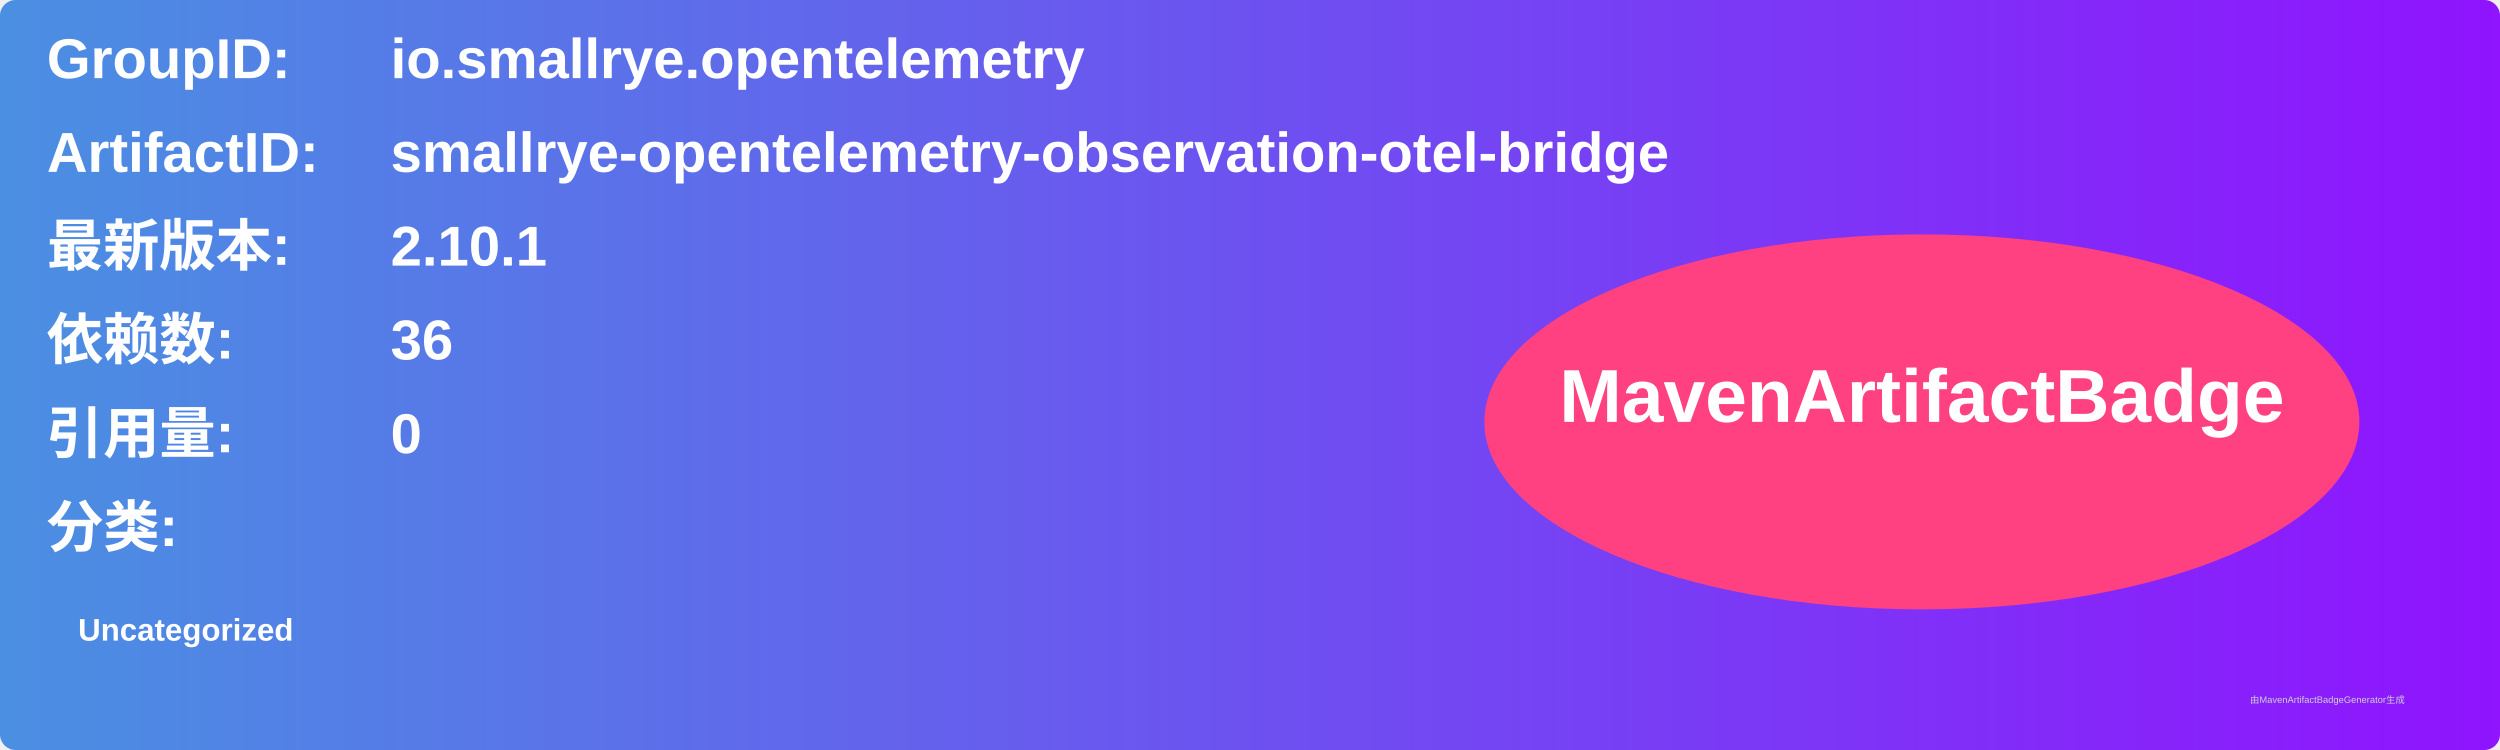
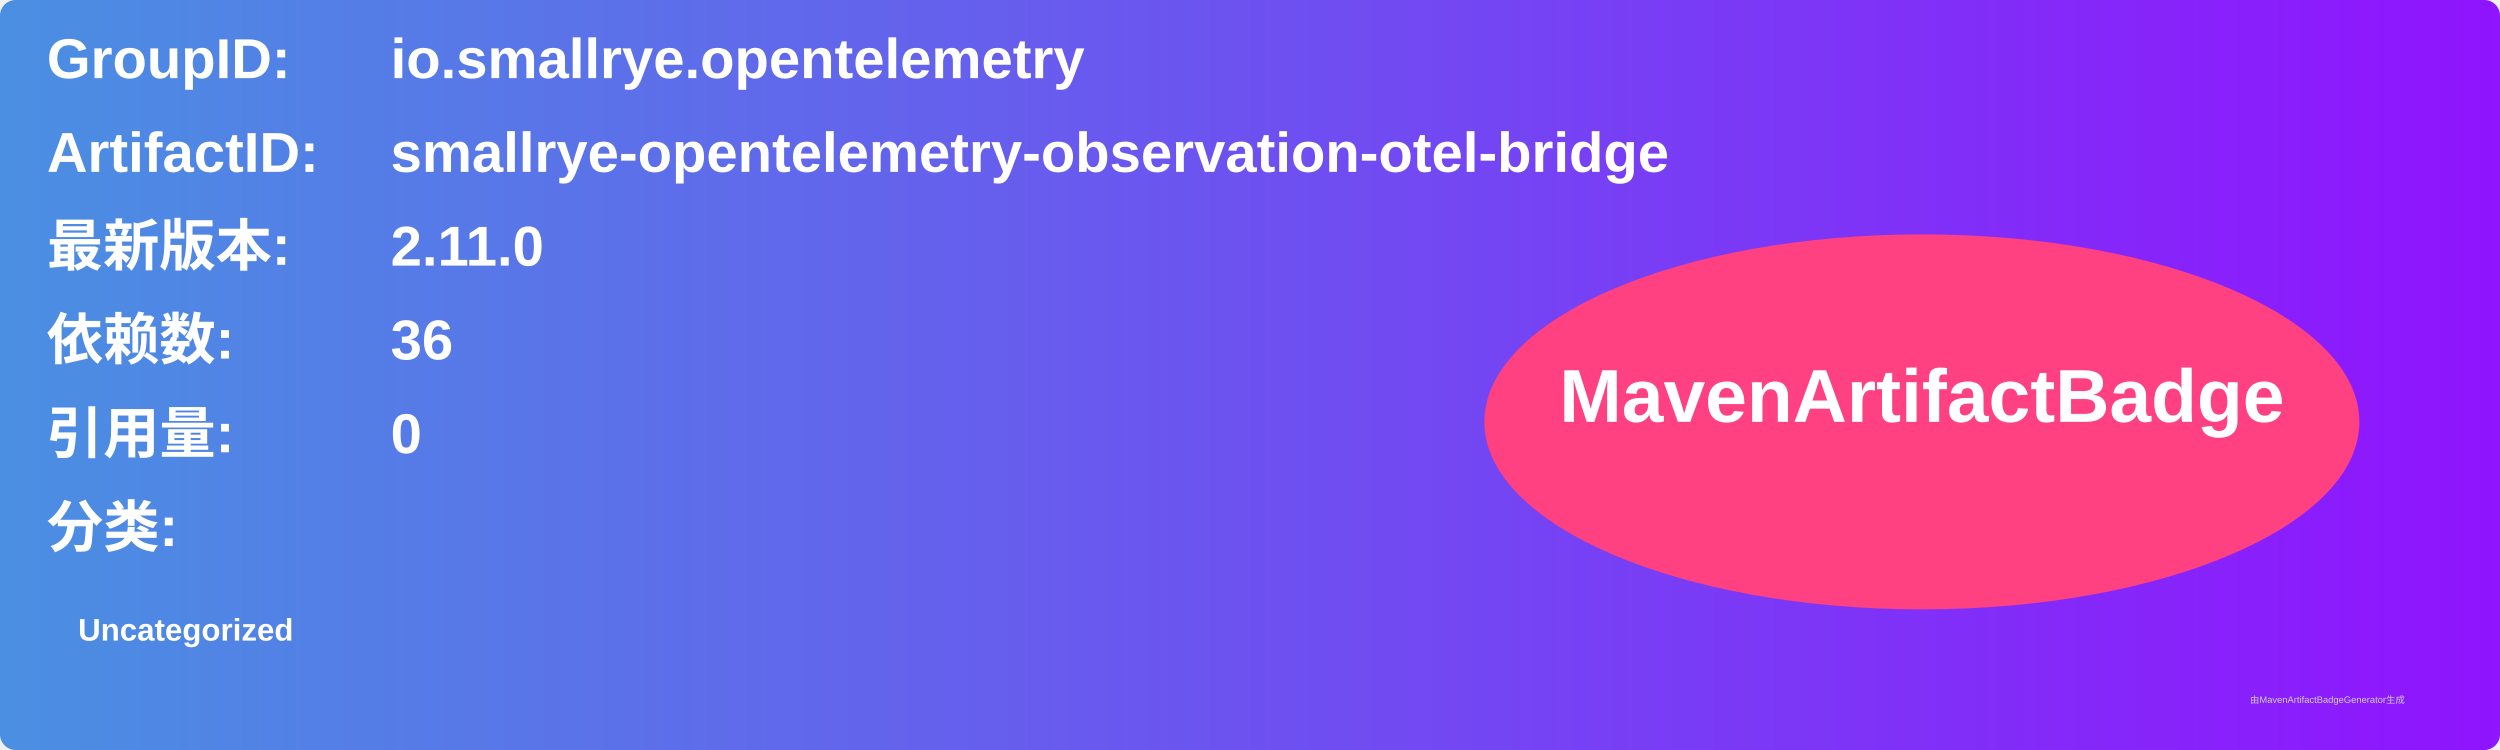
<svg xmlns="http://www.w3.org/2000/svg" width="800" height="240" viewBox="0 0 800 240">
  <linearGradient id="grad" x1="0%" y1="0%" x2="100%" y2="0%">
    <stop offset="0%" stop-color="#4a90e2" />
    <stop offset="100%" stop-color="#9013fe" />
  </linearGradient>
  <rect width="100%" height="100%" rx="5" ry="5" fill="url(#grad)" />
  <g transform="translate(15, 15)">
    <text x="0" y="10" font-family="Arial" font-size="18" fill="white" font-weight="bold" width="260">GroupID:</text>
    <text x="110" y="10" font-family="Arial" font-size="18" fill="white" font-weight="bold" width="460">io.smallrye.opentelemetry</text>
    <text x="0" y="40" font-family="Arial" font-size="18" fill="white" font-weight="bold" width="260">ArtifactID:</text>
    <text x="110" y="40" font-family="Arial" font-size="18" fill="white" font-weight="bold" width="460">smallrye-opentelemetry-observation-otel-bridge</text>
    <text x="0" y="70" font-family="Arial" font-size="18" fill="white" font-weight="bold">最新版本:</text>
    <text x="110" y="70" font-family="Arial" font-size="18" fill="white" font-weight="bold">
-       <tspan font-weight="bold">2.10.1</tspan>
+       <tspan font-weight="bold">2.11.0</tspan>
    </text>
    <text x="0" y="100" font-family="Arial" font-size="18" fill="white" font-weight="bold">依赖数: </text>
    <text x="110" y="100" font-family="Arial" font-size="18" fill="white">
      <tspan font-weight="bold">36</tspan>
    </text>
    <text x="0" y="130" font-family="Arial" font-size="18" fill="white" font-weight="bold">引用量: </text>
    <text x="110" y="130" font-family="Arial" font-size="18" fill="white">
      <tspan font-weight="bold">0</tspan>
    </text>
    <text x="0" y="160" font-family="Arial" font-size="18" fill="white" font-weight="bold">分类:</text>
    <text x="10" y="190" font-family="Arial" font-size="10" fill="white">
      <tspan font-weight="bold">Uncategorized</tspan>
    </text>
    <ellipse cx="600" cy="120" rx="140" ry="60" fill="#ff4081" />
    <text x="600" y="120" text-anchor="middle" font-family="Arial" font-size="24" fill="white" font-weight="bold">MavenArtifactBadge</text>
  </g>
  <text x="720" y="225" font-family="Arial" font-size="3" fill="#d0d0d0">由MavenArtifactBadgeGenerator生成</text>
</svg>
